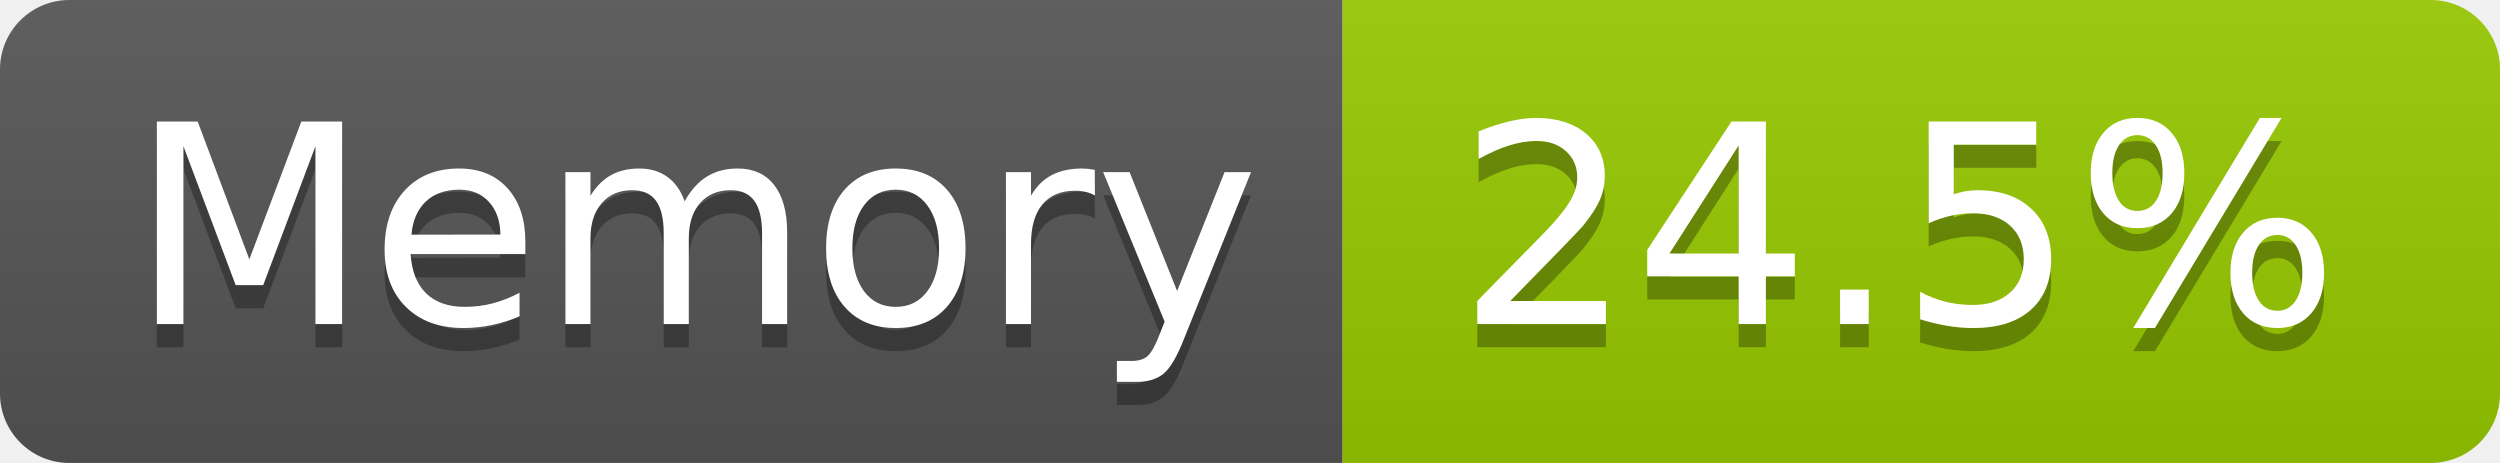
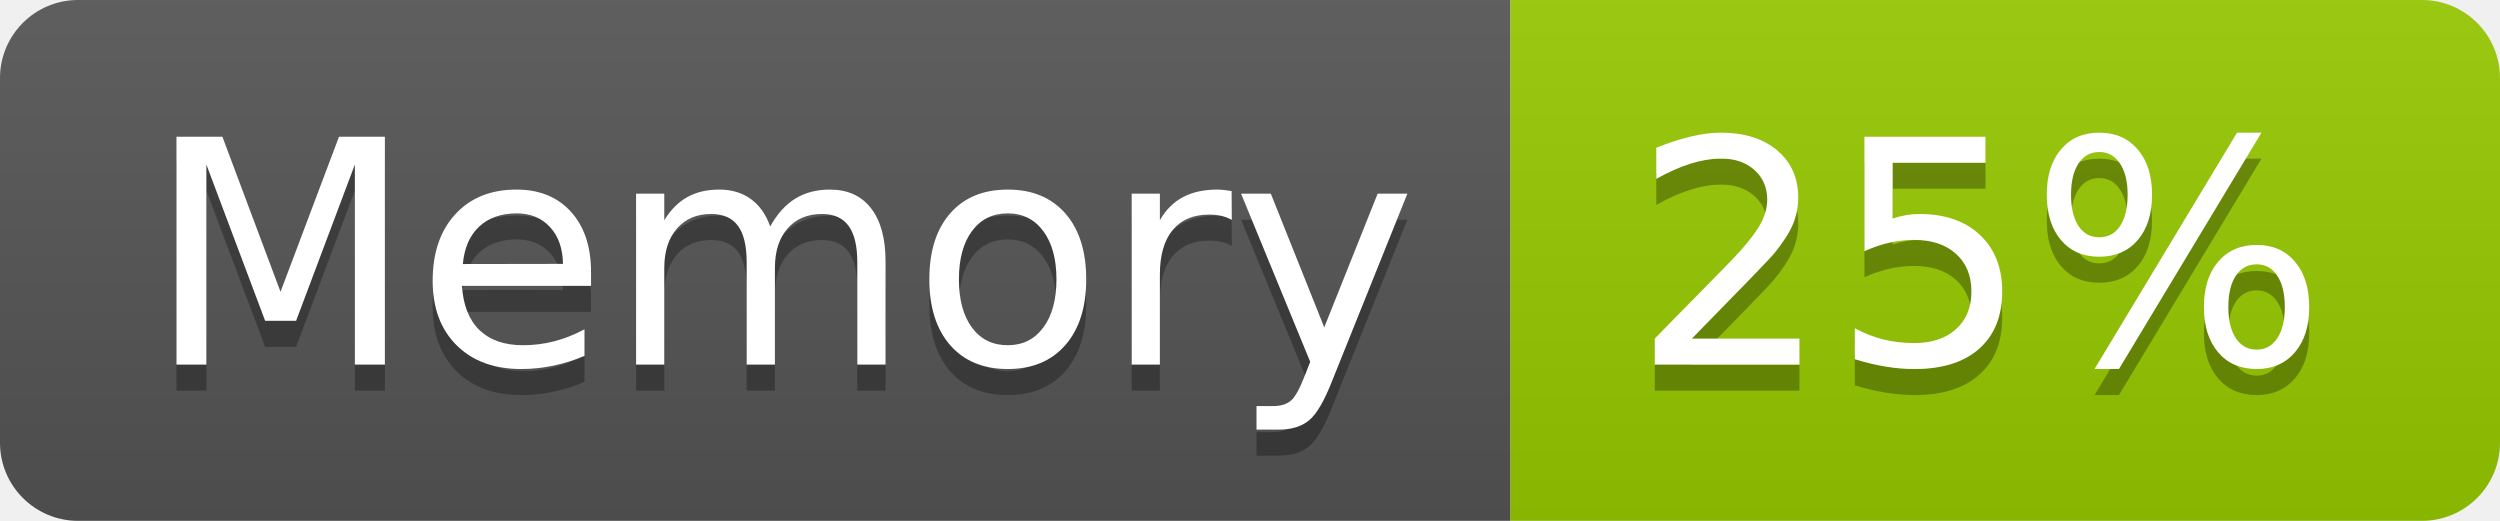
- <svg xmlns="http://www.w3.org/2000/svg" width="108" height="20" role="img" aria-label="Memory: 24.5%">
+ <svg xmlns="http://www.w3.org/2000/svg" width="96" height="20" role="img" aria-label="Memory: 25%">
  <linearGradient id="s" x2="0" y2="100%">
    <stop offset="0" stop-color="#bbb" stop-opacity=".1" />
    <stop offset="1" stop-opacity=".1" />
  </linearGradient>
  <clipPath id="r">
-     <rect width="108" height="20" rx="3" fill="#fff" />
+     <rect width="96" height="20" rx="3" fill="#fff" />
  </clipPath>
  <g clip-path="url(#r)">
    <rect width="58" height="20" fill="#555" />
-     <rect x="58" width="50" height="20" fill="#97ca00" />
-     <rect width="108" height="20" fill="url(#s)" />
+     <rect x="58" width="38" height="20" fill="#97ca00" />
+     <rect width="96" height="20" fill="url(#s)" />
  </g>
  <g fill="#fff" text-anchor="middle" font-family="Verdana,Geneva,DejaVu Sans,sans-serif" text-rendering="geometricPrecision" font-size="120">
    <text aria-hidden="true" x="300" y="150" fill="#010101" fill-opacity=".3" transform="scale(.1)" textLength="466">Memory</text>
    <text x="300" y="140" transform="scale(.1)" fill="#fff" textLength="466">Memory</text>
-     <text aria-hidden="true" x="820" y="150" fill="#010101" fill-opacity=".3" transform="scale(.1)" textLength="390">24.5%</text>
-     <text x="820" y="140" transform="scale(.1)" fill="#fff" textLength="390">24.5%</text>
+     <text aria-hidden="true" x="760" y="150" fill="#010101" fill-opacity=".3" transform="scale(.1)" textLength="276">25%</text>
+     <text x="760" y="140" transform="scale(.1)" fill="#fff" textLength="276">25%</text>
  </g>
</svg>
